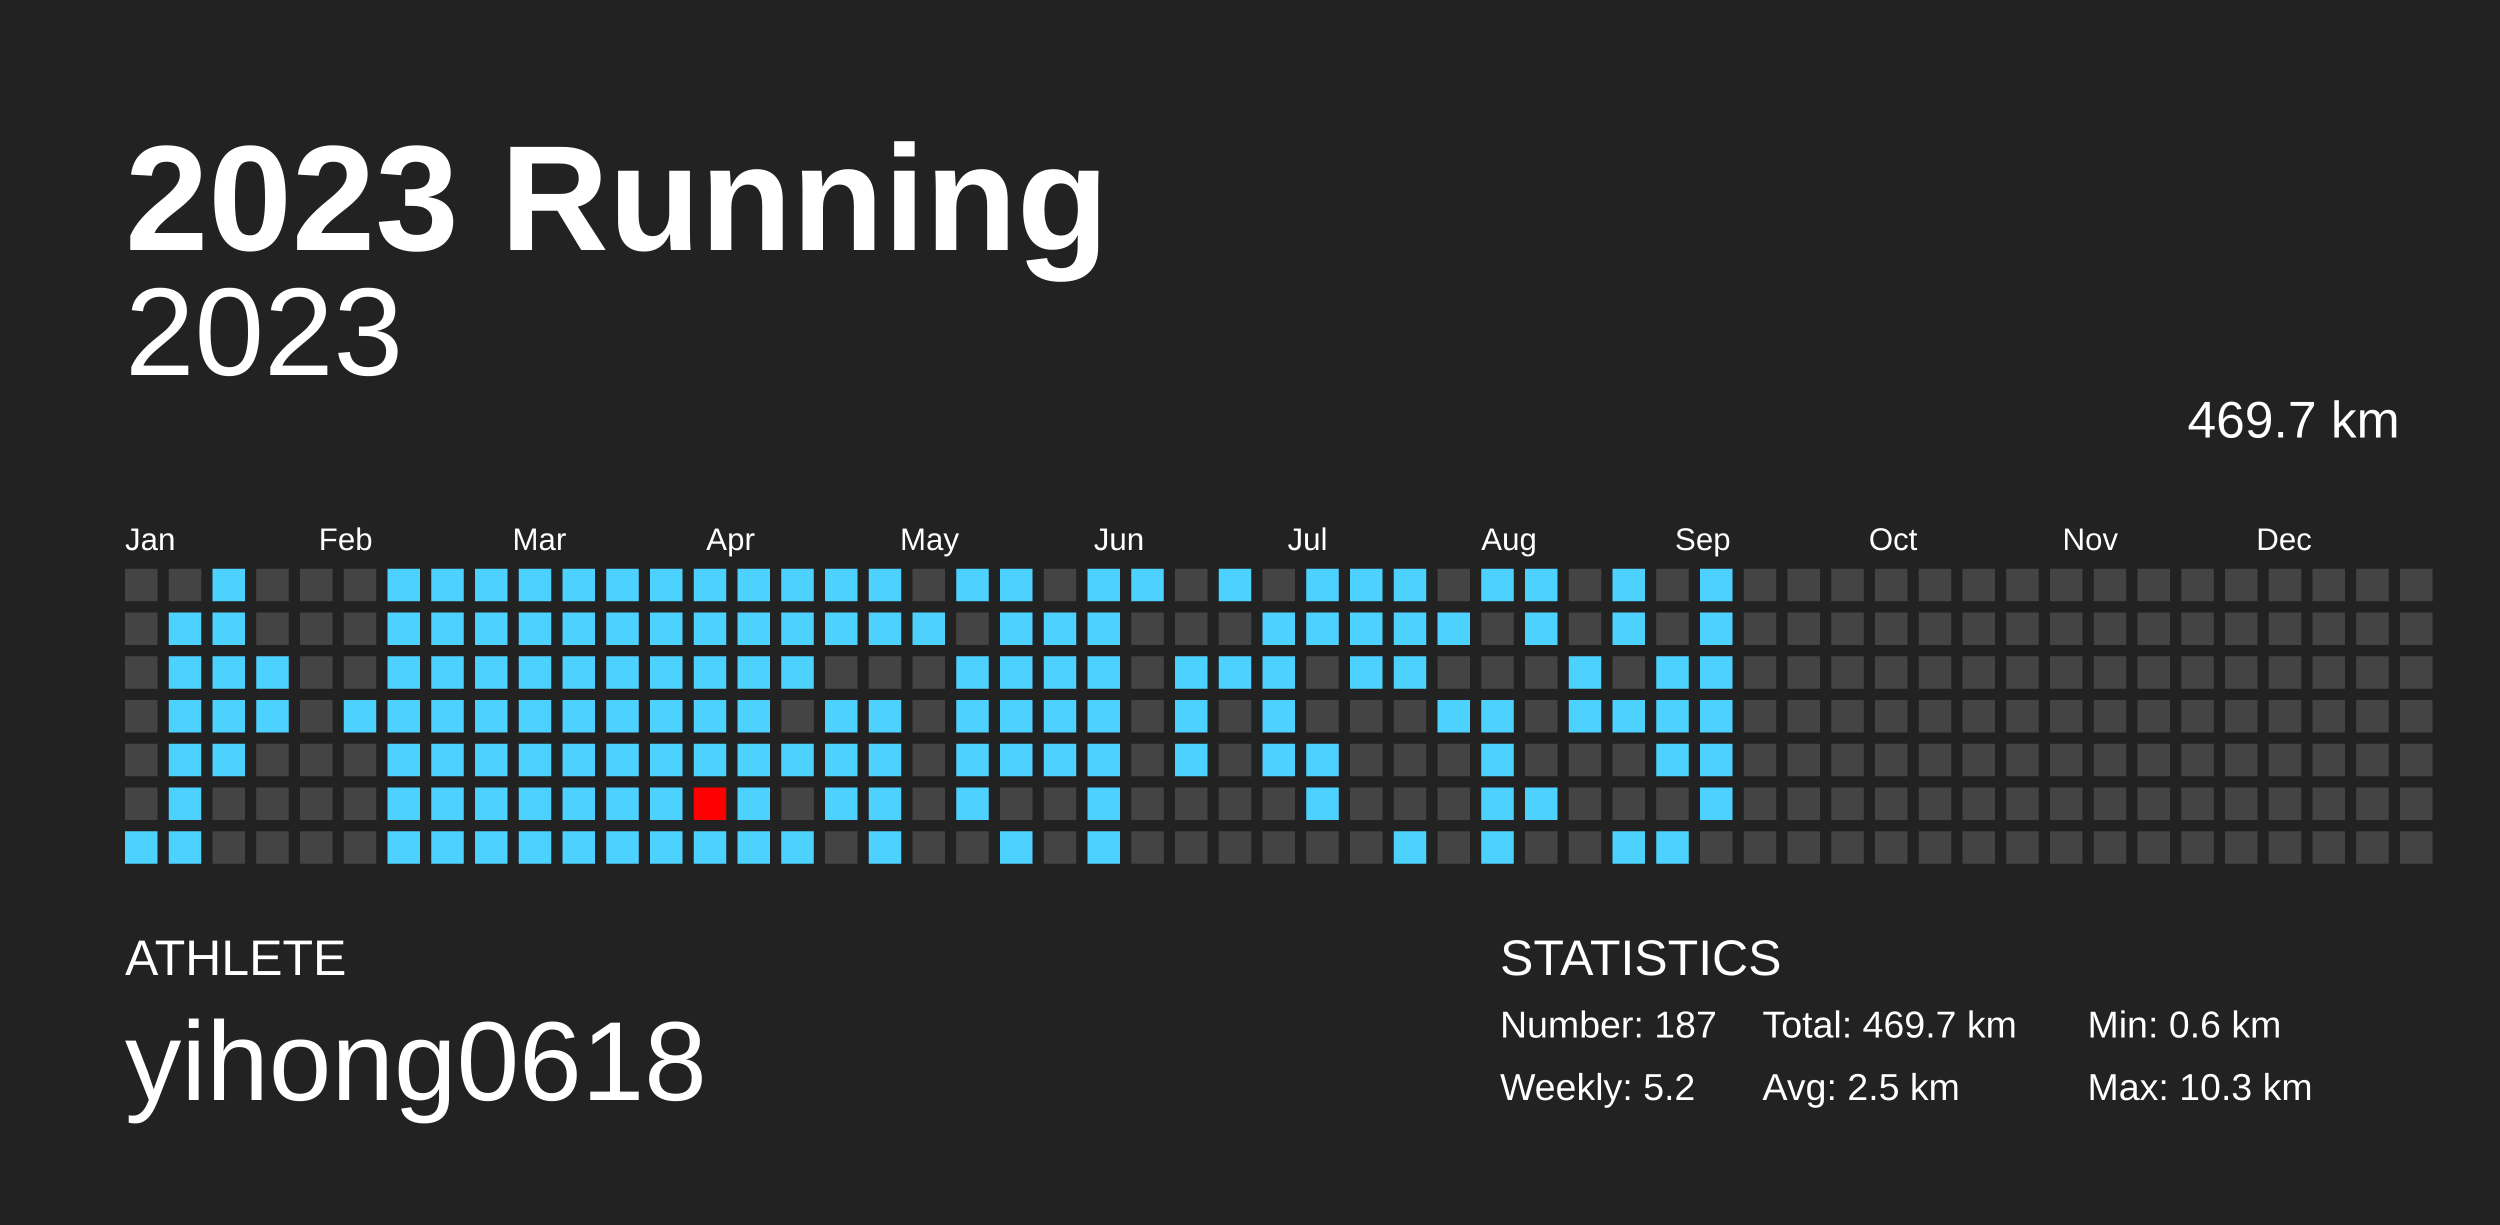
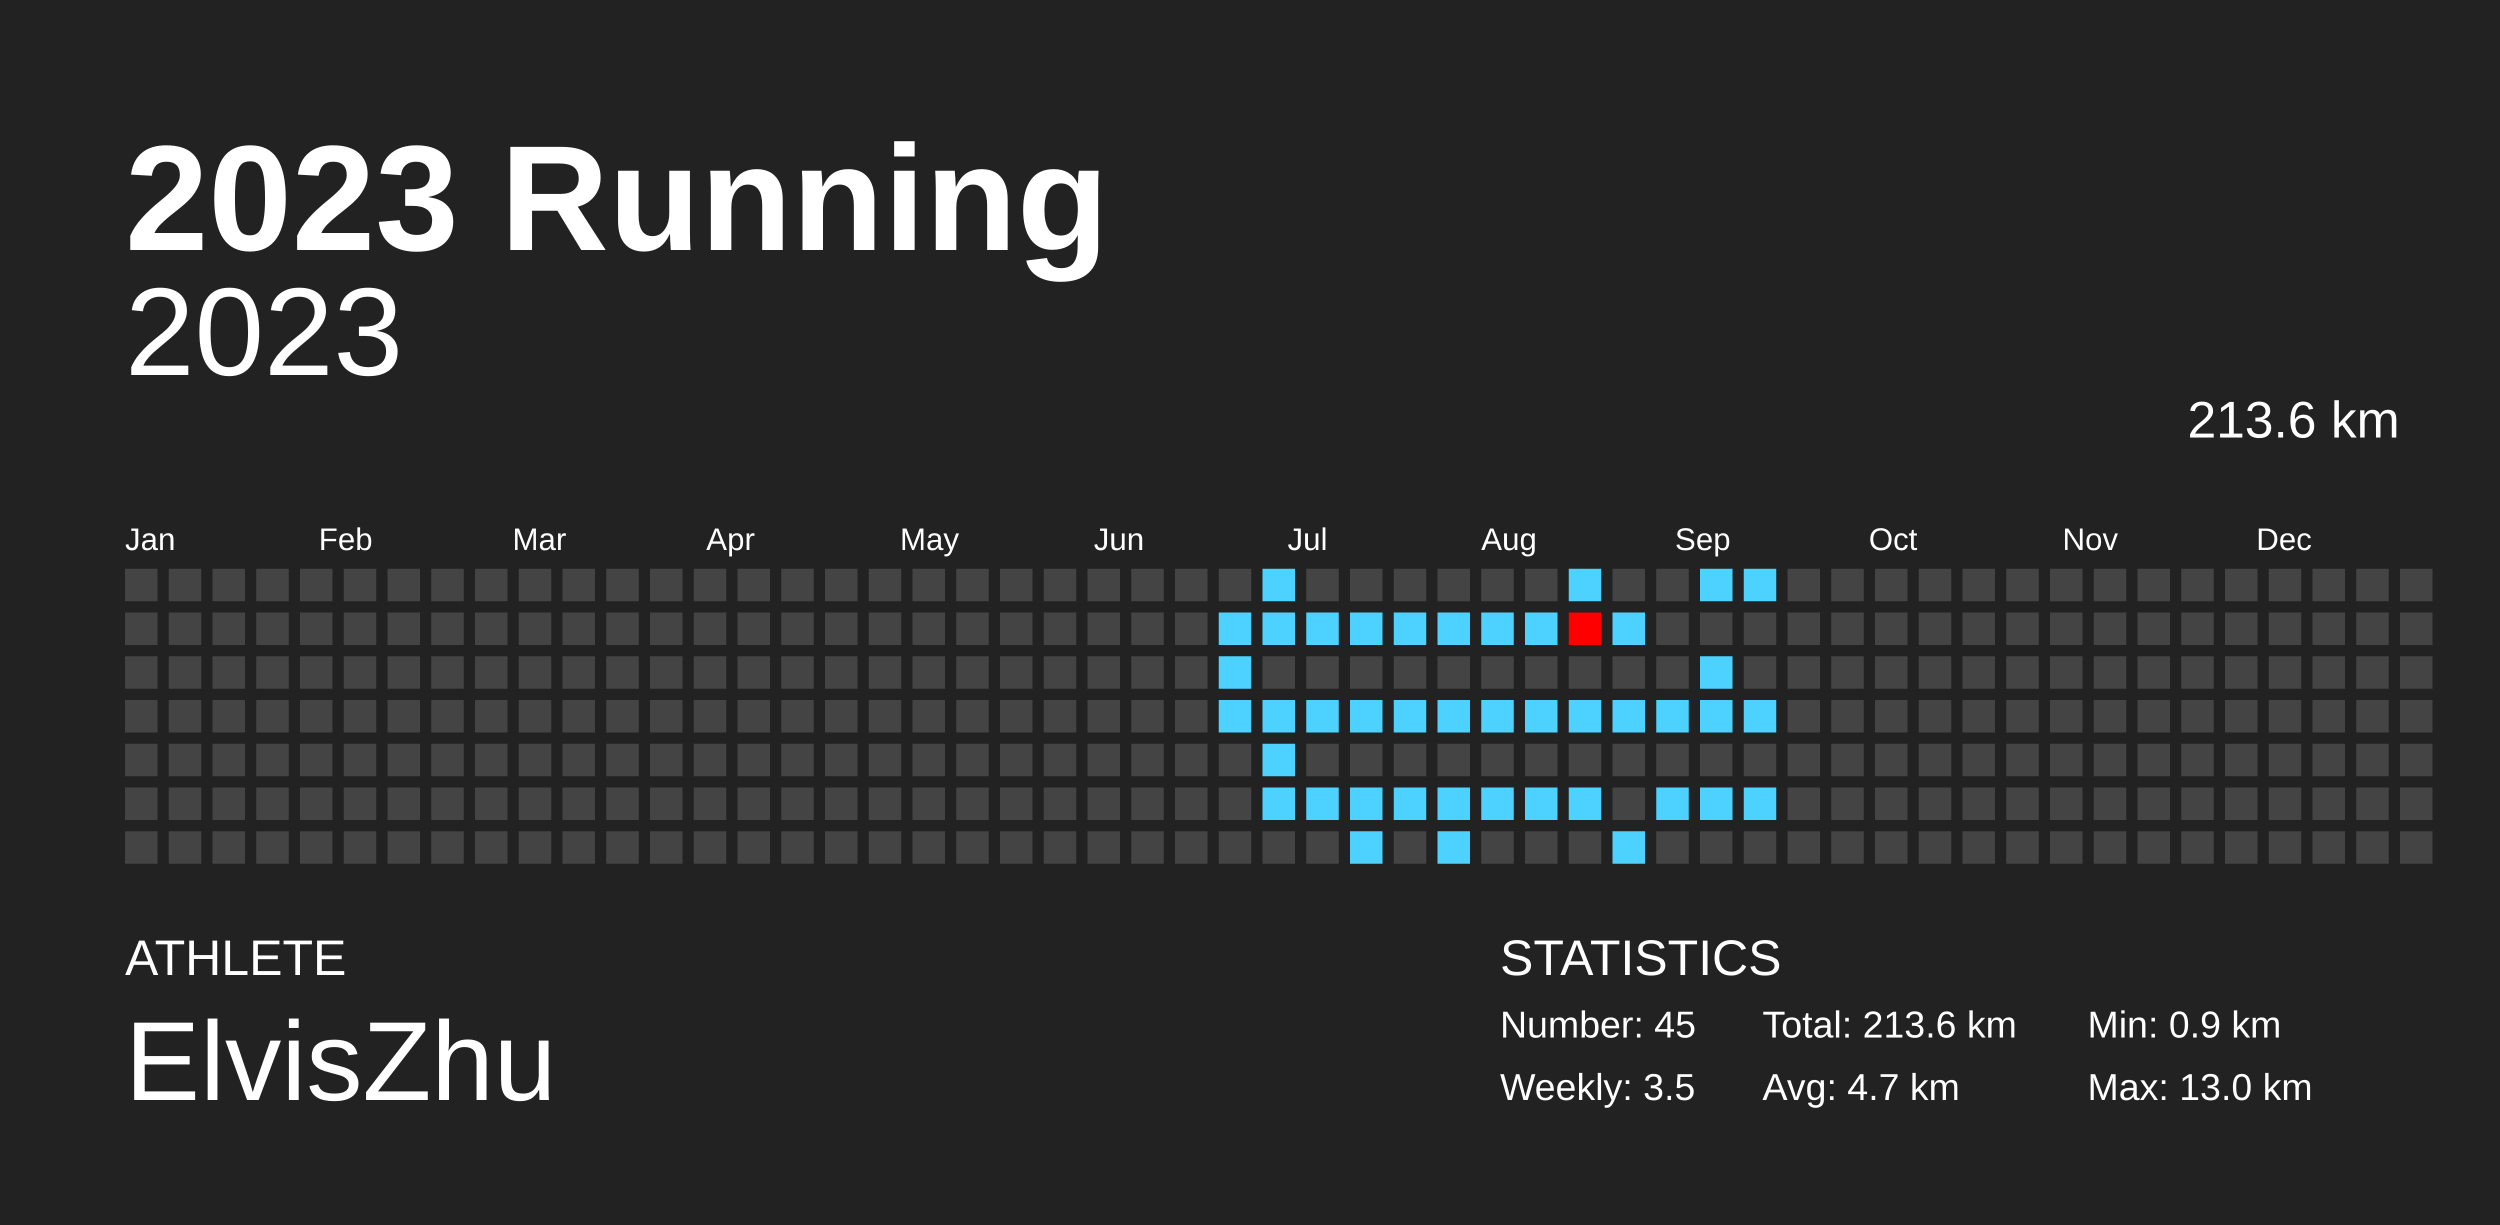
<svg xmlns="http://www.w3.org/2000/svg" baseProfile="full" height="98mm" version="1.1" viewBox="0,0,200,98" width="200mm">
  <defs />
  <rect fill="#222222" height="98" width="200" x="0" y="0" />
  <text fill="#FFFFFF" style="font-size:12px; font-family:Arial; font-weight:bold;" x="10" y="20">2023 Running</text>
  <text fill="#FFFFFF" style="font-size:4px; font-family:Arial" x="10" y="78">ATHLETE</text>
-   <text fill="#FFFFFF" style="font-size:9px; font-family:Arial" x="10" y="88">yihong0618</text>
+   <text fill="#FFFFFF" style="font-size:9px; font-family:Arial" x="10" y="88">ElvisZhu</text>
  <text fill="#FFFFFF" style="font-size:4px; font-family:Arial" x="120" y="78">STATISTICS</text>
-   <text fill="#FFFFFF" style="font-size:3px; font-family:Arial" x="120" y="83">Number: 187</text>
-   <text fill="#FFFFFF" style="font-size:3px; font-family:Arial" x="120" y="88">Weekly: 5.2</text>
-   <text fill="#FFFFFF" style="font-size:3px; font-family:Arial" x="141" y="83">Total: 469.7 km</text>
-   <text fill="#FFFFFF" style="font-size:3px; font-family:Arial" x="141" y="88">Avg: 2.5 km</text>
-   <text fill="#FFFFFF" style="font-size:3px; font-family:Arial" x="167" y="83">Min: 0.6 km</text>
-   <text fill="#FFFFFF" style="font-size:3px; font-family:Arial" x="167" y="88">Max: 10.3 km</text>
+   <text fill="#FFFFFF" style="font-size:3px; font-family:Arial" x="120" y="83">Number: 45</text>
+   <text fill="#FFFFFF" style="font-size:3px; font-family:Arial" x="120" y="88">Weekly: 3.5</text>
+   <text fill="#FFFFFF" style="font-size:3px; font-family:Arial" x="141" y="83">Total: 213.6 km</text>
+   <text fill="#FFFFFF" style="font-size:3px; font-family:Arial" x="141" y="88">Avg: 4.7 km</text>
+   <text fill="#FFFFFF" style="font-size:3px; font-family:Arial" x="167" y="83">Min: 0.9 km</text>
+   <text fill="#FFFFFF" style="font-size:3px; font-family:Arial" x="167" y="88">Max: 13.0 km</text>
  <text alignment-baseline="hanging" fill="#FFFFFF" style="font-size:10.0px; font-family:Arial;" x="10" y="30">2023</text>
-   <text alignment-baseline="hanging" fill="#FFFFFF" style="font-size:4.125px; font-family:Arial;" x="175" y="35">469.7 km</text>
+   <text alignment-baseline="hanging" fill="#FFFFFF" style="font-size:4.125px; font-family:Arial;" x="175" y="35">213.6 km</text>
  <text fill="#FFFFFF" style="font-size:2.5px; font-family:Arial" x="10.0" y="44">Jan</text>
  <text fill="#FFFFFF" style="font-size:2.5px; font-family:Arial" x="25.5" y="44">Feb</text>
  <text fill="#FFFFFF" style="font-size:2.5px; font-family:Arial" x="41.0" y="44">Mar</text>
  <text fill="#FFFFFF" style="font-size:2.5px; font-family:Arial" x="56.5" y="44">Apr</text>
  <text fill="#FFFFFF" style="font-size:2.5px; font-family:Arial" x="72.0" y="44">May</text>
  <text fill="#FFFFFF" style="font-size:2.5px; font-family:Arial" x="87.5" y="44">Jun</text>
  <text fill="#FFFFFF" style="font-size:2.5px; font-family:Arial" x="103.0" y="44">Jul</text>
  <text fill="#FFFFFF" style="font-size:2.5px; font-family:Arial" x="118.5" y="44">Aug</text>
  <text fill="#FFFFFF" style="font-size:2.5px; font-family:Arial" x="134.0" y="44">Sep</text>
  <text fill="#FFFFFF" style="font-size:2.5px; font-family:Arial" x="149.5" y="44">Oct</text>
  <text fill="#FFFFFF" style="font-size:2.5px; font-family:Arial" x="165.0" y="44">Nov</text>
  <text fill="#FFFFFF" style="font-size:2.5px; font-family:Arial" x="180.5" y="44">Dec</text>
  <rect fill="#444444" height="2.6" width="2.6" x="10.0" y="45.5" />
  <rect fill="#444444" height="2.6" width="2.6" x="10.0" y="49.0" />
  <rect fill="#444444" height="2.6" width="2.6" x="10.0" y="52.5" />
  <rect fill="#444444" height="2.6" width="2.6" x="10.0" y="56.0" />
  <rect fill="#444444" height="2.6" width="2.6" x="10.0" y="59.5" />
  <rect fill="#444444" height="2.6" width="2.6" x="10.0" y="63.0" />
-   <rect fill="#4dd2ff" height="2.6" width="2.6" x="10.0" y="66.5" />
+   <rect fill="#444444" height="2.6" width="2.6" x="10.0" y="66.5" />
  <rect fill="#444444" height="2.6" width="2.6" x="13.5" y="45.5" />
-   <rect fill="#4dd2ff" height="2.6" width="2.6" x="13.5" y="49.0" />
-   <rect fill="#4dd2ff" height="2.6" width="2.6" x="13.5" y="52.5" />
-   <rect fill="#4dd2ff" height="2.6" width="2.6" x="13.5" y="56.0" />
-   <rect fill="#4dd2ff" height="2.6" width="2.6" x="13.5" y="59.5" />
-   <rect fill="#4dd2ff" height="2.6" width="2.6" x="13.5" y="63.0" />
-   <rect fill="#4dd2ff" height="2.6" width="2.6" x="13.5" y="66.5" />
-   <rect fill="#4dd2ff" height="2.6" width="2.6" x="17.0" y="45.5" />
-   <rect fill="#4dd2ff" height="2.6" width="2.6" x="17.0" y="49.0" />
-   <rect fill="#4dd2ff" height="2.6" width="2.6" x="17.0" y="52.5" />
-   <rect fill="#4dd2ff" height="2.6" width="2.6" x="17.0" y="56.0" />
-   <rect fill="#4dd2ff" height="2.6" width="2.6" x="17.0" y="59.5" />
+   <rect fill="#444444" height="2.6" width="2.6" x="13.5" y="49.0" />
+   <rect fill="#444444" height="2.6" width="2.6" x="13.5" y="52.5" />
+   <rect fill="#444444" height="2.6" width="2.6" x="13.5" y="56.0" />
+   <rect fill="#444444" height="2.6" width="2.6" x="13.5" y="59.5" />
+   <rect fill="#444444" height="2.6" width="2.6" x="13.5" y="63.0" />
+   <rect fill="#444444" height="2.6" width="2.6" x="13.5" y="66.5" />
+   <rect fill="#444444" height="2.6" width="2.6" x="17.0" y="45.5" />
+   <rect fill="#444444" height="2.6" width="2.6" x="17.0" y="49.0" />
+   <rect fill="#444444" height="2.6" width="2.6" x="17.0" y="52.5" />
+   <rect fill="#444444" height="2.6" width="2.6" x="17.0" y="56.0" />
+   <rect fill="#444444" height="2.6" width="2.6" x="17.0" y="59.5" />
  <rect fill="#444444" height="2.6" width="2.6" x="17.0" y="63.0" />
  <rect fill="#444444" height="2.6" width="2.6" x="17.0" y="66.5" />
  <rect fill="#444444" height="2.6" width="2.6" x="20.5" y="45.5" />
  <rect fill="#444444" height="2.6" width="2.6" x="20.5" y="49.0" />
-   <rect fill="#4dd2ff" height="2.6" width="2.6" x="20.5" y="52.5" />
-   <rect fill="#4dd2ff" height="2.6" width="2.6" x="20.5" y="56.0" />
+   <rect fill="#444444" height="2.6" width="2.6" x="20.5" y="52.5" />
+   <rect fill="#444444" height="2.6" width="2.6" x="20.5" y="56.0" />
  <rect fill="#444444" height="2.6" width="2.6" x="20.5" y="59.5" />
  <rect fill="#444444" height="2.6" width="2.6" x="20.5" y="63.0" />
  <rect fill="#444444" height="2.6" width="2.6" x="20.5" y="66.5" />
  <rect fill="#444444" height="2.6" width="2.6" x="24.0" y="45.5" />
  <rect fill="#444444" height="2.6" width="2.6" x="24.0" y="49.0" />
  <rect fill="#444444" height="2.6" width="2.6" x="24.0" y="52.5" />
  <rect fill="#444444" height="2.6" width="2.6" x="24.0" y="56.0" />
  <rect fill="#444444" height="2.6" width="2.6" x="24.0" y="59.5" />
  <rect fill="#444444" height="2.6" width="2.6" x="24.0" y="63.0" />
  <rect fill="#444444" height="2.6" width="2.6" x="24.0" y="66.5" />
  <rect fill="#444444" height="2.6" width="2.6" x="27.5" y="45.5" />
  <rect fill="#444444" height="2.6" width="2.6" x="27.5" y="49.0" />
  <rect fill="#444444" height="2.6" width="2.6" x="27.5" y="52.5" />
-   <rect fill="#4dd2ff" height="2.6" width="2.6" x="27.5" y="56.0" />
+   <rect fill="#444444" height="2.6" width="2.6" x="27.5" y="56.0" />
  <rect fill="#444444" height="2.6" width="2.6" x="27.5" y="59.5" />
  <rect fill="#444444" height="2.6" width="2.6" x="27.5" y="63.0" />
  <rect fill="#444444" height="2.6" width="2.6" x="27.5" y="66.5" />
-   <rect fill="#4dd2ff" height="2.6" width="2.6" x="31.0" y="45.5" />
-   <rect fill="#4dd2ff" height="2.6" width="2.6" x="31.0" y="49.0" />
-   <rect fill="#4dd2ff" height="2.6" width="2.6" x="31.0" y="52.5" />
-   <rect fill="#4dd2ff" height="2.6" width="2.6" x="31.0" y="56.0" />
-   <rect fill="#4dd2ff" height="2.6" width="2.6" x="31.0" y="59.5" />
-   <rect fill="#4dd2ff" height="2.6" width="2.6" x="31.0" y="63.0" />
-   <rect fill="#4dd2ff" height="2.6" width="2.6" x="31.0" y="66.5" />
-   <rect fill="#4dd2ff" height="2.6" width="2.6" x="34.5" y="45.5" />
-   <rect fill="#4dd2ff" height="2.6" width="2.6" x="34.5" y="49.0" />
-   <rect fill="#4dd2ff" height="2.6" width="2.6" x="34.5" y="52.5" />
-   <rect fill="#4dd2ff" height="2.6" width="2.6" x="34.5" y="56.0" />
-   <rect fill="#4dd2ff" height="2.6" width="2.6" x="34.5" y="59.5" />
-   <rect fill="#4dd2ff" height="2.6" width="2.6" x="34.5" y="63.0" />
-   <rect fill="#4dd2ff" height="2.6" width="2.6" x="34.5" y="66.5" />
-   <rect fill="#4dd2ff" height="2.6" width="2.6" x="38.0" y="45.5" />
-   <rect fill="#4dd2ff" height="2.6" width="2.6" x="38.0" y="49.0" />
-   <rect fill="#4dd2ff" height="2.6" width="2.6" x="38.0" y="52.5" />
-   <rect fill="#4dd2ff" height="2.6" width="2.6" x="38.0" y="56.0" />
-   <rect fill="#4dd2ff" height="2.6" width="2.6" x="38.0" y="59.5" />
-   <rect fill="#4dd2ff" height="2.6" width="2.6" x="38.0" y="63.0" />
-   <rect fill="#4dd2ff" height="2.6" width="2.6" x="38.0" y="66.5" />
-   <rect fill="#4dd2ff" height="2.6" width="2.6" x="41.5" y="45.5" />
-   <rect fill="#4dd2ff" height="2.6" width="2.6" x="41.5" y="49.0" />
-   <rect fill="#4dd2ff" height="2.6" width="2.6" x="41.5" y="52.5" />
-   <rect fill="#4dd2ff" height="2.6" width="2.6" x="41.5" y="56.0" />
-   <rect fill="#4dd2ff" height="2.6" width="2.6" x="41.5" y="59.5" />
-   <rect fill="#4dd2ff" height="2.6" width="2.6" x="41.5" y="63.0" />
-   <rect fill="#4dd2ff" height="2.6" width="2.6" x="41.5" y="66.5" />
-   <rect fill="#4dd2ff" height="2.6" width="2.6" x="45.0" y="45.5" />
-   <rect fill="#4dd2ff" height="2.6" width="2.6" x="45.0" y="49.0" />
-   <rect fill="#4dd2ff" height="2.6" width="2.6" x="45.0" y="52.5" />
-   <rect fill="#4dd2ff" height="2.6" width="2.6" x="45.0" y="56.0" />
-   <rect fill="#4dd2ff" height="2.6" width="2.6" x="45.0" y="59.5" />
-   <rect fill="#4dd2ff" height="2.6" width="2.6" x="45.0" y="63.0" />
-   <rect fill="#4dd2ff" height="2.6" width="2.6" x="45.0" y="66.5" />
-   <rect fill="#4dd2ff" height="2.6" width="2.6" x="48.5" y="45.5" />
-   <rect fill="#4dd2ff" height="2.6" width="2.6" x="48.5" y="49.0" />
-   <rect fill="#4dd2ff" height="2.6" width="2.6" x="48.5" y="52.5" />
-   <rect fill="#4dd2ff" height="2.6" width="2.6" x="48.5" y="56.0" />
-   <rect fill="#4dd2ff" height="2.6" width="2.6" x="48.5" y="59.5" />
-   <rect fill="#4dd2ff" height="2.6" width="2.6" x="48.5" y="63.0" />
-   <rect fill="#4dd2ff" height="2.6" width="2.6" x="48.5" y="66.5" />
-   <rect fill="#4dd2ff" height="2.6" width="2.6" x="52.0" y="45.5" />
-   <rect fill="#4dd2ff" height="2.6" width="2.6" x="52.0" y="49.0" />
-   <rect fill="#4dd2ff" height="2.6" width="2.6" x="52.0" y="52.5" />
-   <rect fill="#4dd2ff" height="2.6" width="2.6" x="52.0" y="56.0" />
-   <rect fill="#4dd2ff" height="2.6" width="2.6" x="52.0" y="59.5" />
-   <rect fill="#4dd2ff" height="2.6" width="2.6" x="52.0" y="63.0" />
-   <rect fill="#4dd2ff" height="2.6" width="2.6" x="52.0" y="66.5" />
-   <rect fill="#4dd2ff" height="2.6" width="2.6" x="55.5" y="45.5" />
-   <rect fill="#4dd2ff" height="2.6" width="2.6" x="55.5" y="49.0" />
-   <rect fill="#4dd2ff" height="2.6" width="2.6" x="55.5" y="52.5" />
-   <rect fill="#4dd2ff" height="2.6" width="2.6" x="55.5" y="56.0" />
-   <rect fill="#4dd2ff" height="2.6" width="2.6" x="55.5" y="59.5" />
-   <rect fill="#ff0000" height="2.6" width="2.6" x="55.5" y="63.0" />
-   <rect fill="#4dd2ff" height="2.6" width="2.6" x="55.5" y="66.5" />
-   <rect fill="#4dd2ff" height="2.6" width="2.6" x="59.0" y="45.5" />
-   <rect fill="#4dd2ff" height="2.6" width="2.6" x="59.0" y="49.0" />
-   <rect fill="#4dd2ff" height="2.6" width="2.6" x="59.0" y="52.5" />
-   <rect fill="#4dd2ff" height="2.6" width="2.6" x="59.0" y="56.0" />
-   <rect fill="#4dd2ff" height="2.6" width="2.6" x="59.0" y="59.5" />
-   <rect fill="#4dd2ff" height="2.6" width="2.6" x="59.0" y="63.0" />
-   <rect fill="#4dd2ff" height="2.6" width="2.6" x="59.0" y="66.5" />
-   <rect fill="#4dd2ff" height="2.6" width="2.6" x="62.5" y="45.5" />
-   <rect fill="#4dd2ff" height="2.6" width="2.6" x="62.5" y="49.0" />
-   <rect fill="#4dd2ff" height="2.6" width="2.6" x="62.5" y="52.5" />
+   <rect fill="#444444" height="2.6" width="2.6" x="31.0" y="45.5" />
+   <rect fill="#444444" height="2.6" width="2.6" x="31.0" y="49.0" />
+   <rect fill="#444444" height="2.6" width="2.6" x="31.0" y="52.5" />
+   <rect fill="#444444" height="2.6" width="2.6" x="31.0" y="56.0" />
+   <rect fill="#444444" height="2.6" width="2.6" x="31.0" y="59.5" />
+   <rect fill="#444444" height="2.6" width="2.6" x="31.0" y="63.0" />
+   <rect fill="#444444" height="2.6" width="2.6" x="31.0" y="66.5" />
+   <rect fill="#444444" height="2.6" width="2.6" x="34.5" y="45.5" />
+   <rect fill="#444444" height="2.6" width="2.6" x="34.5" y="49.0" />
+   <rect fill="#444444" height="2.6" width="2.6" x="34.5" y="52.5" />
+   <rect fill="#444444" height="2.6" width="2.6" x="34.5" y="56.0" />
+   <rect fill="#444444" height="2.6" width="2.6" x="34.5" y="59.5" />
+   <rect fill="#444444" height="2.6" width="2.6" x="34.5" y="63.0" />
+   <rect fill="#444444" height="2.6" width="2.6" x="34.5" y="66.5" />
+   <rect fill="#444444" height="2.6" width="2.6" x="38.0" y="45.5" />
+   <rect fill="#444444" height="2.6" width="2.6" x="38.0" y="49.0" />
+   <rect fill="#444444" height="2.6" width="2.6" x="38.0" y="52.5" />
+   <rect fill="#444444" height="2.6" width="2.6" x="38.0" y="56.0" />
+   <rect fill="#444444" height="2.6" width="2.6" x="38.0" y="59.5" />
+   <rect fill="#444444" height="2.6" width="2.6" x="38.0" y="63.0" />
+   <rect fill="#444444" height="2.6" width="2.6" x="38.0" y="66.5" />
+   <rect fill="#444444" height="2.6" width="2.6" x="41.5" y="45.5" />
+   <rect fill="#444444" height="2.6" width="2.6" x="41.5" y="49.0" />
+   <rect fill="#444444" height="2.6" width="2.6" x="41.5" y="52.5" />
+   <rect fill="#444444" height="2.6" width="2.6" x="41.5" y="56.0" />
+   <rect fill="#444444" height="2.6" width="2.6" x="41.5" y="59.5" />
+   <rect fill="#444444" height="2.6" width="2.6" x="41.5" y="63.0" />
+   <rect fill="#444444" height="2.6" width="2.6" x="41.5" y="66.5" />
+   <rect fill="#444444" height="2.6" width="2.6" x="45.0" y="45.5" />
+   <rect fill="#444444" height="2.6" width="2.6" x="45.0" y="49.0" />
+   <rect fill="#444444" height="2.6" width="2.6" x="45.0" y="52.5" />
+   <rect fill="#444444" height="2.6" width="2.6" x="45.0" y="56.0" />
+   <rect fill="#444444" height="2.6" width="2.6" x="45.0" y="59.5" />
+   <rect fill="#444444" height="2.6" width="2.6" x="45.0" y="63.0" />
+   <rect fill="#444444" height="2.6" width="2.6" x="45.0" y="66.5" />
+   <rect fill="#444444" height="2.6" width="2.6" x="48.5" y="45.5" />
+   <rect fill="#444444" height="2.6" width="2.6" x="48.5" y="49.0" />
+   <rect fill="#444444" height="2.6" width="2.6" x="48.5" y="52.5" />
+   <rect fill="#444444" height="2.6" width="2.6" x="48.5" y="56.0" />
+   <rect fill="#444444" height="2.6" width="2.6" x="48.5" y="59.5" />
+   <rect fill="#444444" height="2.6" width="2.6" x="48.5" y="63.0" />
+   <rect fill="#444444" height="2.6" width="2.6" x="48.5" y="66.5" />
+   <rect fill="#444444" height="2.6" width="2.6" x="52.0" y="45.5" />
+   <rect fill="#444444" height="2.6" width="2.6" x="52.0" y="49.0" />
+   <rect fill="#444444" height="2.6" width="2.6" x="52.0" y="52.5" />
+   <rect fill="#444444" height="2.6" width="2.6" x="52.0" y="56.0" />
+   <rect fill="#444444" height="2.6" width="2.6" x="52.0" y="59.5" />
+   <rect fill="#444444" height="2.6" width="2.6" x="52.0" y="63.0" />
+   <rect fill="#444444" height="2.6" width="2.6" x="52.0" y="66.5" />
+   <rect fill="#444444" height="2.6" width="2.6" x="55.5" y="45.5" />
+   <rect fill="#444444" height="2.6" width="2.6" x="55.5" y="49.0" />
+   <rect fill="#444444" height="2.6" width="2.6" x="55.5" y="52.5" />
+   <rect fill="#444444" height="2.6" width="2.6" x="55.5" y="56.0" />
+   <rect fill="#444444" height="2.6" width="2.6" x="55.5" y="59.5" />
+   <rect fill="#444444" height="2.6" width="2.6" x="55.5" y="63.0" />
+   <rect fill="#444444" height="2.6" width="2.6" x="55.5" y="66.5" />
+   <rect fill="#444444" height="2.6" width="2.6" x="59.0" y="45.5" />
+   <rect fill="#444444" height="2.6" width="2.6" x="59.0" y="49.0" />
+   <rect fill="#444444" height="2.6" width="2.6" x="59.0" y="52.5" />
+   <rect fill="#444444" height="2.6" width="2.6" x="59.0" y="56.0" />
+   <rect fill="#444444" height="2.6" width="2.6" x="59.0" y="59.5" />
+   <rect fill="#444444" height="2.6" width="2.6" x="59.0" y="63.0" />
+   <rect fill="#444444" height="2.6" width="2.6" x="59.0" y="66.5" />
+   <rect fill="#444444" height="2.6" width="2.6" x="62.5" y="45.5" />
+   <rect fill="#444444" height="2.6" width="2.6" x="62.5" y="49.0" />
+   <rect fill="#444444" height="2.6" width="2.6" x="62.5" y="52.5" />
  <rect fill="#444444" height="2.6" width="2.6" x="62.5" y="56.0" />
-   <rect fill="#4dd2ff" height="2.6" width="2.6" x="62.5" y="59.5" />
+   <rect fill="#444444" height="2.6" width="2.6" x="62.5" y="59.5" />
  <rect fill="#444444" height="2.6" width="2.6" x="62.5" y="63.0" />
-   <rect fill="#4dd2ff" height="2.6" width="2.6" x="62.5" y="66.5" />
-   <rect fill="#4dd2ff" height="2.6" width="2.6" x="66.0" y="45.5" />
-   <rect fill="#4dd2ff" height="2.6" width="2.6" x="66.0" y="49.0" />
+   <rect fill="#444444" height="2.6" width="2.6" x="62.5" y="66.5" />
+   <rect fill="#444444" height="2.6" width="2.6" x="66.0" y="45.5" />
+   <rect fill="#444444" height="2.6" width="2.6" x="66.0" y="49.0" />
  <rect fill="#444444" height="2.6" width="2.6" x="66.0" y="52.5" />
-   <rect fill="#4dd2ff" height="2.6" width="2.6" x="66.0" y="56.0" />
-   <rect fill="#4dd2ff" height="2.6" width="2.6" x="66.0" y="59.5" />
-   <rect fill="#4dd2ff" height="2.6" width="2.6" x="66.0" y="63.0" />
+   <rect fill="#444444" height="2.6" width="2.6" x="66.0" y="56.0" />
+   <rect fill="#444444" height="2.6" width="2.6" x="66.0" y="59.5" />
+   <rect fill="#444444" height="2.6" width="2.6" x="66.0" y="63.0" />
  <rect fill="#444444" height="2.6" width="2.6" x="66.0" y="66.5" />
-   <rect fill="#4dd2ff" height="2.6" width="2.6" x="69.5" y="45.5" />
-   <rect fill="#4dd2ff" height="2.6" width="2.6" x="69.5" y="49.0" />
+   <rect fill="#444444" height="2.6" width="2.6" x="69.5" y="45.5" />
+   <rect fill="#444444" height="2.6" width="2.6" x="69.5" y="49.0" />
  <rect fill="#444444" height="2.6" width="2.6" x="69.5" y="52.5" />
-   <rect fill="#4dd2ff" height="2.6" width="2.6" x="69.5" y="56.0" />
-   <rect fill="#4dd2ff" height="2.6" width="2.6" x="69.5" y="59.5" />
-   <rect fill="#4dd2ff" height="2.6" width="2.6" x="69.5" y="63.0" />
-   <rect fill="#4dd2ff" height="2.6" width="2.6" x="69.5" y="66.5" />
+   <rect fill="#444444" height="2.6" width="2.6" x="69.5" y="56.0" />
+   <rect fill="#444444" height="2.6" width="2.6" x="69.5" y="59.5" />
+   <rect fill="#444444" height="2.6" width="2.6" x="69.5" y="63.0" />
+   <rect fill="#444444" height="2.6" width="2.6" x="69.5" y="66.5" />
  <rect fill="#444444" height="2.6" width="2.6" x="73.0" y="45.5" />
-   <rect fill="#4dd2ff" height="2.6" width="2.6" x="73.0" y="49.0" />
+   <rect fill="#444444" height="2.6" width="2.6" x="73.0" y="49.0" />
  <rect fill="#444444" height="2.6" width="2.6" x="73.0" y="52.5" />
  <rect fill="#444444" height="2.6" width="2.6" x="73.0" y="56.0" />
  <rect fill="#444444" height="2.6" width="2.6" x="73.0" y="59.5" />
  <rect fill="#444444" height="2.6" width="2.6" x="73.0" y="63.0" />
  <rect fill="#444444" height="2.6" width="2.6" x="73.0" y="66.5" />
-   <rect fill="#4dd2ff" height="2.6" width="2.6" x="76.5" y="45.5" />
+   <rect fill="#444444" height="2.6" width="2.6" x="76.5" y="45.5" />
  <rect fill="#444444" height="2.6" width="2.6" x="76.5" y="49.0" />
-   <rect fill="#4dd2ff" height="2.6" width="2.6" x="76.5" y="52.5" />
-   <rect fill="#4dd2ff" height="2.6" width="2.6" x="76.5" y="56.0" />
-   <rect fill="#4dd2ff" height="2.6" width="2.6" x="76.5" y="59.5" />
-   <rect fill="#4dd2ff" height="2.6" width="2.6" x="76.5" y="63.0" />
+   <rect fill="#444444" height="2.6" width="2.6" x="76.5" y="52.5" />
+   <rect fill="#444444" height="2.6" width="2.6" x="76.5" y="56.0" />
+   <rect fill="#444444" height="2.6" width="2.6" x="76.5" y="59.5" />
+   <rect fill="#444444" height="2.6" width="2.6" x="76.5" y="63.0" />
  <rect fill="#444444" height="2.6" width="2.6" x="76.5" y="66.5" />
-   <rect fill="#4dd2ff" height="2.6" width="2.6" x="80.0" y="45.5" />
-   <rect fill="#4dd2ff" height="2.6" width="2.6" x="80.0" y="49.0" />
-   <rect fill="#4dd2ff" height="2.6" width="2.6" x="80.0" y="52.5" />
-   <rect fill="#4dd2ff" height="2.6" width="2.6" x="80.0" y="56.0" />
-   <rect fill="#4dd2ff" height="2.6" width="2.6" x="80.0" y="59.5" />
+   <rect fill="#444444" height="2.6" width="2.6" x="80.0" y="45.5" />
+   <rect fill="#444444" height="2.6" width="2.6" x="80.0" y="49.0" />
+   <rect fill="#444444" height="2.6" width="2.6" x="80.0" y="52.5" />
+   <rect fill="#444444" height="2.6" width="2.6" x="80.0" y="56.0" />
+   <rect fill="#444444" height="2.6" width="2.6" x="80.0" y="59.5" />
  <rect fill="#444444" height="2.6" width="2.6" x="80.0" y="63.0" />
-   <rect fill="#4dd2ff" height="2.6" width="2.6" x="80.0" y="66.5" />
+   <rect fill="#444444" height="2.6" width="2.6" x="80.0" y="66.5" />
  <rect fill="#444444" height="2.6" width="2.6" x="83.5" y="45.5" />
-   <rect fill="#4dd2ff" height="2.6" width="2.6" x="83.5" y="49.0" />
-   <rect fill="#4dd2ff" height="2.6" width="2.6" x="83.5" y="52.5" />
-   <rect fill="#4dd2ff" height="2.6" width="2.6" x="83.5" y="56.0" />
-   <rect fill="#4dd2ff" height="2.6" width="2.6" x="83.5" y="59.5" />
+   <rect fill="#444444" height="2.6" width="2.6" x="83.5" y="49.0" />
+   <rect fill="#444444" height="2.6" width="2.6" x="83.5" y="52.5" />
+   <rect fill="#444444" height="2.6" width="2.6" x="83.5" y="56.0" />
+   <rect fill="#444444" height="2.6" width="2.6" x="83.5" y="59.5" />
  <rect fill="#444444" height="2.6" width="2.6" x="83.5" y="63.0" />
  <rect fill="#444444" height="2.6" width="2.6" x="83.5" y="66.5" />
-   <rect fill="#4dd2ff" height="2.6" width="2.6" x="87.0" y="45.5" />
-   <rect fill="#4dd2ff" height="2.6" width="2.6" x="87.0" y="49.0" />
-   <rect fill="#4dd2ff" height="2.6" width="2.6" x="87.0" y="52.5" />
-   <rect fill="#4dd2ff" height="2.6" width="2.6" x="87.0" y="56.0" />
-   <rect fill="#4dd2ff" height="2.6" width="2.6" x="87.0" y="59.5" />
-   <rect fill="#4dd2ff" height="2.6" width="2.6" x="87.0" y="63.0" />
-   <rect fill="#4dd2ff" height="2.6" width="2.6" x="87.0" y="66.5" />
-   <rect fill="#4dd2ff" height="2.6" width="2.6" x="90.5" y="45.5" />
+   <rect fill="#444444" height="2.6" width="2.6" x="87.0" y="45.5" />
+   <rect fill="#444444" height="2.6" width="2.6" x="87.0" y="49.0" />
+   <rect fill="#444444" height="2.6" width="2.6" x="87.0" y="52.5" />
+   <rect fill="#444444" height="2.6" width="2.6" x="87.0" y="56.0" />
+   <rect fill="#444444" height="2.6" width="2.6" x="87.0" y="59.5" />
+   <rect fill="#444444" height="2.6" width="2.6" x="87.0" y="63.0" />
+   <rect fill="#444444" height="2.6" width="2.6" x="87.0" y="66.5" />
+   <rect fill="#444444" height="2.6" width="2.6" x="90.5" y="45.5" />
  <rect fill="#444444" height="2.6" width="2.6" x="90.5" y="49.0" />
  <rect fill="#444444" height="2.6" width="2.6" x="90.5" y="52.5" />
  <rect fill="#444444" height="2.6" width="2.6" x="90.5" y="56.0" />
  <rect fill="#444444" height="2.6" width="2.6" x="90.5" y="59.5" />
  <rect fill="#444444" height="2.6" width="2.6" x="90.5" y="63.0" />
  <rect fill="#444444" height="2.6" width="2.6" x="90.5" y="66.5" />
  <rect fill="#444444" height="2.6" width="2.6" x="94.0" y="45.5" />
  <rect fill="#444444" height="2.6" width="2.6" x="94.0" y="49.0" />
-   <rect fill="#4dd2ff" height="2.6" width="2.6" x="94.0" y="52.5" />
-   <rect fill="#4dd2ff" height="2.6" width="2.6" x="94.0" y="56.0" />
-   <rect fill="#4dd2ff" height="2.6" width="2.6" x="94.0" y="59.5" />
+   <rect fill="#444444" height="2.6" width="2.6" x="94.0" y="52.5" />
+   <rect fill="#444444" height="2.6" width="2.6" x="94.0" y="56.0" />
+   <rect fill="#444444" height="2.6" width="2.6" x="94.0" y="59.5" />
  <rect fill="#444444" height="2.6" width="2.6" x="94.0" y="63.0" />
  <rect fill="#444444" height="2.6" width="2.6" x="94.0" y="66.5" />
-   <rect fill="#4dd2ff" height="2.6" width="2.6" x="97.5" y="45.5" />
-   <rect fill="#444444" height="2.6" width="2.6" x="97.5" y="49.0" />
+   <rect fill="#444444" height="2.6" width="2.6" x="97.5" y="45.5" />
+   <rect fill="#4dd2ff" height="2.6" width="2.6" x="97.5" y="49.0" />
  <rect fill="#4dd2ff" height="2.6" width="2.6" x="97.5" y="52.5" />
-   <rect fill="#444444" height="2.6" width="2.6" x="97.5" y="56.0" />
+   <rect fill="#4dd2ff" height="2.6" width="2.6" x="97.5" y="56.0" />
  <rect fill="#444444" height="2.6" width="2.6" x="97.5" y="59.5" />
  <rect fill="#444444" height="2.6" width="2.6" x="97.5" y="63.0" />
  <rect fill="#444444" height="2.6" width="2.6" x="97.5" y="66.5" />
-   <rect fill="#444444" height="2.6" width="2.6" x="101.0" y="45.5" />
+   <rect fill="#4dd2ff" height="2.6" width="2.6" x="101.0" y="45.5" />
  <rect fill="#4dd2ff" height="2.6" width="2.6" x="101.0" y="49.0" />
-   <rect fill="#4dd2ff" height="2.6" width="2.6" x="101.0" y="52.5" />
+   <rect fill="#444444" height="2.6" width="2.6" x="101.0" y="52.5" />
  <rect fill="#4dd2ff" height="2.6" width="2.6" x="101.0" y="56.0" />
  <rect fill="#4dd2ff" height="2.6" width="2.6" x="101.0" y="59.5" />
-   <rect fill="#444444" height="2.6" width="2.6" x="101.0" y="63.0" />
+   <rect fill="#4dd2ff" height="2.6" width="2.6" x="101.0" y="63.0" />
  <rect fill="#444444" height="2.6" width="2.6" x="101.0" y="66.5" />
-   <rect fill="#4dd2ff" height="2.6" width="2.6" x="104.5" y="45.5" />
+   <rect fill="#444444" height="2.6" width="2.6" x="104.5" y="45.5" />
  <rect fill="#4dd2ff" height="2.6" width="2.6" x="104.5" y="49.0" />
  <rect fill="#444444" height="2.6" width="2.6" x="104.5" y="52.5" />
-   <rect fill="#444444" height="2.6" width="2.6" x="104.5" y="56.0" />
-   <rect fill="#4dd2ff" height="2.6" width="2.6" x="104.5" y="59.5" />
+   <rect fill="#4dd2ff" height="2.6" width="2.6" x="104.5" y="56.0" />
+   <rect fill="#444444" height="2.6" width="2.6" x="104.5" y="59.5" />
  <rect fill="#4dd2ff" height="2.6" width="2.6" x="104.5" y="63.0" />
  <rect fill="#444444" height="2.6" width="2.6" x="104.5" y="66.5" />
-   <rect fill="#4dd2ff" height="2.6" width="2.6" x="108.0" y="45.5" />
+   <rect fill="#444444" height="2.6" width="2.6" x="108.0" y="45.5" />
  <rect fill="#4dd2ff" height="2.6" width="2.6" x="108.0" y="49.0" />
-   <rect fill="#4dd2ff" height="2.6" width="2.6" x="108.0" y="52.5" />
-   <rect fill="#444444" height="2.6" width="2.6" x="108.0" y="56.0" />
+   <rect fill="#444444" height="2.6" width="2.6" x="108.0" y="52.5" />
+   <rect fill="#4dd2ff" height="2.6" width="2.6" x="108.0" y="56.0" />
  <rect fill="#444444" height="2.6" width="2.6" x="108.0" y="59.5" />
-   <rect fill="#444444" height="2.6" width="2.6" x="108.0" y="63.0" />
-   <rect fill="#444444" height="2.6" width="2.6" x="108.0" y="66.5" />
-   <rect fill="#4dd2ff" height="2.6" width="2.6" x="111.5" y="45.5" />
+   <rect fill="#4dd2ff" height="2.6" width="2.6" x="108.0" y="63.0" />
+   <rect fill="#4dd2ff" height="2.6" width="2.6" x="108.0" y="66.5" />
+   <rect fill="#444444" height="2.6" width="2.6" x="111.5" y="45.5" />
  <rect fill="#4dd2ff" height="2.6" width="2.6" x="111.5" y="49.0" />
-   <rect fill="#4dd2ff" height="2.6" width="2.6" x="111.5" y="52.5" />
-   <rect fill="#444444" height="2.6" width="2.6" x="111.5" y="56.0" />
+   <rect fill="#444444" height="2.6" width="2.6" x="111.5" y="52.5" />
+   <rect fill="#4dd2ff" height="2.6" width="2.6" x="111.5" y="56.0" />
  <rect fill="#444444" height="2.6" width="2.6" x="111.5" y="59.5" />
-   <rect fill="#444444" height="2.6" width="2.6" x="111.5" y="63.0" />
-   <rect fill="#4dd2ff" height="2.6" width="2.6" x="111.5" y="66.5" />
+   <rect fill="#4dd2ff" height="2.6" width="2.6" x="111.5" y="63.0" />
+   <rect fill="#444444" height="2.6" width="2.6" x="111.5" y="66.5" />
  <rect fill="#444444" height="2.6" width="2.6" x="115.0" y="45.5" />
  <rect fill="#4dd2ff" height="2.6" width="2.6" x="115.0" y="49.0" />
  <rect fill="#444444" height="2.6" width="2.6" x="115.0" y="52.5" />
  <rect fill="#4dd2ff" height="2.6" width="2.6" x="115.0" y="56.0" />
  <rect fill="#444444" height="2.6" width="2.6" x="115.0" y="59.5" />
-   <rect fill="#444444" height="2.6" width="2.6" x="115.0" y="63.0" />
-   <rect fill="#444444" height="2.6" width="2.6" x="115.0" y="66.5" />
-   <rect fill="#4dd2ff" height="2.6" width="2.6" x="118.5" y="45.5" />
-   <rect fill="#444444" height="2.6" width="2.6" x="118.5" y="49.0" />
+   <rect fill="#4dd2ff" height="2.6" width="2.6" x="115.0" y="63.0" />
+   <rect fill="#4dd2ff" height="2.6" width="2.6" x="115.0" y="66.5" />
+   <rect fill="#444444" height="2.6" width="2.6" x="118.5" y="45.5" />
+   <rect fill="#4dd2ff" height="2.6" width="2.6" x="118.5" y="49.0" />
  <rect fill="#444444" height="2.6" width="2.6" x="118.5" y="52.5" />
  <rect fill="#4dd2ff" height="2.6" width="2.6" x="118.5" y="56.0" />
-   <rect fill="#4dd2ff" height="2.6" width="2.6" x="118.5" y="59.5" />
+   <rect fill="#444444" height="2.6" width="2.6" x="118.5" y="59.5" />
  <rect fill="#4dd2ff" height="2.6" width="2.6" x="118.5" y="63.0" />
-   <rect fill="#4dd2ff" height="2.6" width="2.6" x="118.5" y="66.5" />
-   <rect fill="#4dd2ff" height="2.6" width="2.6" x="122.0" y="45.5" />
+   <rect fill="#444444" height="2.6" width="2.6" x="118.5" y="66.5" />
+   <rect fill="#444444" height="2.6" width="2.6" x="122.0" y="45.5" />
  <rect fill="#4dd2ff" height="2.6" width="2.6" x="122.0" y="49.0" />
  <rect fill="#444444" height="2.6" width="2.6" x="122.0" y="52.5" />
-   <rect fill="#444444" height="2.6" width="2.6" x="122.0" y="56.0" />
+   <rect fill="#4dd2ff" height="2.6" width="2.6" x="122.0" y="56.0" />
  <rect fill="#444444" height="2.6" width="2.6" x="122.0" y="59.5" />
  <rect fill="#4dd2ff" height="2.6" width="2.6" x="122.0" y="63.0" />
  <rect fill="#444444" height="2.6" width="2.6" x="122.0" y="66.5" />
-   <rect fill="#444444" height="2.6" width="2.6" x="125.5" y="45.5" />
-   <rect fill="#444444" height="2.6" width="2.6" x="125.5" y="49.0" />
-   <rect fill="#4dd2ff" height="2.6" width="2.6" x="125.5" y="52.5" />
+   <rect fill="#4dd2ff" height="2.6" width="2.6" x="125.5" y="45.5" />
+   <rect fill="#ff0000" height="2.6" width="2.6" x="125.5" y="49.0" />
+   <rect fill="#444444" height="2.6" width="2.6" x="125.5" y="52.5" />
  <rect fill="#4dd2ff" height="2.6" width="2.6" x="125.5" y="56.0" />
  <rect fill="#444444" height="2.6" width="2.6" x="125.5" y="59.5" />
-   <rect fill="#444444" height="2.6" width="2.6" x="125.5" y="63.0" />
+   <rect fill="#4dd2ff" height="2.6" width="2.6" x="125.5" y="63.0" />
  <rect fill="#444444" height="2.6" width="2.6" x="125.5" y="66.5" />
-   <rect fill="#4dd2ff" height="2.6" width="2.6" x="129.0" y="45.5" />
+   <rect fill="#444444" height="2.6" width="2.6" x="129.0" y="45.5" />
  <rect fill="#4dd2ff" height="2.6" width="2.6" x="129.0" y="49.0" />
  <rect fill="#444444" height="2.6" width="2.6" x="129.0" y="52.5" />
  <rect fill="#4dd2ff" height="2.6" width="2.6" x="129.0" y="56.0" />
  <rect fill="#444444" height="2.6" width="2.6" x="129.0" y="59.5" />
  <rect fill="#444444" height="2.6" width="2.6" x="129.0" y="63.0" />
  <rect fill="#4dd2ff" height="2.6" width="2.6" x="129.0" y="66.5" />
  <rect fill="#444444" height="2.6" width="2.6" x="132.5" y="45.5" />
  <rect fill="#444444" height="2.6" width="2.6" x="132.5" y="49.0" />
-   <rect fill="#4dd2ff" height="2.6" width="2.6" x="132.5" y="52.5" />
+   <rect fill="#444444" height="2.6" width="2.6" x="132.5" y="52.5" />
  <rect fill="#4dd2ff" height="2.6" width="2.6" x="132.5" y="56.0" />
-   <rect fill="#4dd2ff" height="2.6" width="2.6" x="132.5" y="59.5" />
-   <rect fill="#444444" height="2.6" width="2.6" x="132.5" y="63.0" />
-   <rect fill="#4dd2ff" height="2.6" width="2.6" x="132.5" y="66.5" />
+   <rect fill="#444444" height="2.6" width="2.6" x="132.5" y="59.5" />
+   <rect fill="#4dd2ff" height="2.6" width="2.6" x="132.5" y="63.0" />
+   <rect fill="#444444" height="2.6" width="2.6" x="132.5" y="66.5" />
  <rect fill="#4dd2ff" height="2.6" width="2.6" x="136.0" y="45.5" />
-   <rect fill="#4dd2ff" height="2.6" width="2.6" x="136.0" y="49.0" />
+   <rect fill="#444444" height="2.6" width="2.6" x="136.0" y="49.0" />
  <rect fill="#4dd2ff" height="2.6" width="2.6" x="136.0" y="52.5" />
  <rect fill="#4dd2ff" height="2.6" width="2.6" x="136.0" y="56.0" />
-   <rect fill="#4dd2ff" height="2.6" width="2.6" x="136.0" y="59.5" />
+   <rect fill="#444444" height="2.6" width="2.6" x="136.0" y="59.5" />
  <rect fill="#4dd2ff" height="2.6" width="2.6" x="136.0" y="63.0" />
  <rect fill="#444444" height="2.6" width="2.6" x="136.0" y="66.5" />
-   <rect fill="#444444" height="2.6" width="2.6" x="139.5" y="45.5" />
+   <rect fill="#4dd2ff" height="2.6" width="2.6" x="139.5" y="45.5" />
  <rect fill="#444444" height="2.6" width="2.6" x="139.5" y="49.0" />
  <rect fill="#444444" height="2.6" width="2.6" x="139.5" y="52.5" />
-   <rect fill="#444444" height="2.6" width="2.6" x="139.5" y="56.0" />
+   <rect fill="#4dd2ff" height="2.6" width="2.6" x="139.5" y="56.0" />
  <rect fill="#444444" height="2.6" width="2.6" x="139.5" y="59.5" />
-   <rect fill="#444444" height="2.6" width="2.6" x="139.5" y="63.0" />
+   <rect fill="#4dd2ff" height="2.6" width="2.6" x="139.5" y="63.0" />
  <rect fill="#444444" height="2.6" width="2.6" x="139.5" y="66.5" />
  <rect fill="#444444" height="2.6" width="2.6" x="143.0" y="45.5" />
  <rect fill="#444444" height="2.6" width="2.6" x="143.0" y="49.0" />
  <rect fill="#444444" height="2.6" width="2.6" x="143.0" y="52.5" />
  <rect fill="#444444" height="2.6" width="2.6" x="143.0" y="56.0" />
  <rect fill="#444444" height="2.6" width="2.6" x="143.0" y="59.5" />
  <rect fill="#444444" height="2.6" width="2.6" x="143.0" y="63.0" />
  <rect fill="#444444" height="2.6" width="2.6" x="143.0" y="66.5" />
  <rect fill="#444444" height="2.6" width="2.6" x="146.5" y="45.5" />
  <rect fill="#444444" height="2.6" width="2.6" x="146.5" y="49.0" />
  <rect fill="#444444" height="2.6" width="2.6" x="146.5" y="52.5" />
  <rect fill="#444444" height="2.6" width="2.6" x="146.5" y="56.0" />
  <rect fill="#444444" height="2.6" width="2.6" x="146.5" y="59.5" />
  <rect fill="#444444" height="2.6" width="2.6" x="146.5" y="63.0" />
  <rect fill="#444444" height="2.6" width="2.6" x="146.5" y="66.5" />
  <rect fill="#444444" height="2.6" width="2.6" x="150.0" y="45.5" />
  <rect fill="#444444" height="2.6" width="2.6" x="150.0" y="49.0" />
  <rect fill="#444444" height="2.6" width="2.6" x="150.0" y="52.5" />
  <rect fill="#444444" height="2.6" width="2.6" x="150.0" y="56.0" />
  <rect fill="#444444" height="2.6" width="2.6" x="150.0" y="59.5" />
  <rect fill="#444444" height="2.6" width="2.6" x="150.0" y="63.0" />
  <rect fill="#444444" height="2.6" width="2.6" x="150.0" y="66.5" />
  <rect fill="#444444" height="2.6" width="2.6" x="153.5" y="45.5" />
  <rect fill="#444444" height="2.6" width="2.6" x="153.5" y="49.0" />
  <rect fill="#444444" height="2.6" width="2.6" x="153.5" y="52.5" />
  <rect fill="#444444" height="2.6" width="2.6" x="153.5" y="56.0" />
  <rect fill="#444444" height="2.6" width="2.6" x="153.5" y="59.5" />
  <rect fill="#444444" height="2.6" width="2.6" x="153.5" y="63.0" />
  <rect fill="#444444" height="2.6" width="2.6" x="153.5" y="66.5" />
  <rect fill="#444444" height="2.6" width="2.6" x="157.0" y="45.5" />
  <rect fill="#444444" height="2.6" width="2.6" x="157.0" y="49.0" />
  <rect fill="#444444" height="2.6" width="2.6" x="157.0" y="52.5" />
  <rect fill="#444444" height="2.6" width="2.6" x="157.0" y="56.0" />
  <rect fill="#444444" height="2.6" width="2.6" x="157.0" y="59.5" />
  <rect fill="#444444" height="2.6" width="2.6" x="157.0" y="63.0" />
  <rect fill="#444444" height="2.6" width="2.6" x="157.0" y="66.5" />
  <rect fill="#444444" height="2.6" width="2.6" x="160.5" y="45.5" />
  <rect fill="#444444" height="2.6" width="2.6" x="160.5" y="49.0" />
  <rect fill="#444444" height="2.6" width="2.6" x="160.5" y="52.5" />
  <rect fill="#444444" height="2.6" width="2.6" x="160.5" y="56.0" />
  <rect fill="#444444" height="2.6" width="2.6" x="160.5" y="59.5" />
  <rect fill="#444444" height="2.6" width="2.6" x="160.5" y="63.0" />
  <rect fill="#444444" height="2.6" width="2.6" x="160.5" y="66.5" />
  <rect fill="#444444" height="2.6" width="2.6" x="164.0" y="45.5" />
  <rect fill="#444444" height="2.6" width="2.6" x="164.0" y="49.0" />
  <rect fill="#444444" height="2.6" width="2.6" x="164.0" y="52.5" />
  <rect fill="#444444" height="2.6" width="2.6" x="164.0" y="56.0" />
  <rect fill="#444444" height="2.6" width="2.6" x="164.0" y="59.5" />
  <rect fill="#444444" height="2.6" width="2.6" x="164.0" y="63.0" />
  <rect fill="#444444" height="2.6" width="2.6" x="164.0" y="66.5" />
  <rect fill="#444444" height="2.6" width="2.6" x="167.5" y="45.5" />
  <rect fill="#444444" height="2.6" width="2.6" x="167.5" y="49.0" />
  <rect fill="#444444" height="2.6" width="2.6" x="167.5" y="52.5" />
  <rect fill="#444444" height="2.6" width="2.6" x="167.5" y="56.0" />
  <rect fill="#444444" height="2.6" width="2.6" x="167.5" y="59.5" />
  <rect fill="#444444" height="2.6" width="2.6" x="167.5" y="63.0" />
  <rect fill="#444444" height="2.6" width="2.6" x="167.5" y="66.5" />
  <rect fill="#444444" height="2.6" width="2.6" x="171.0" y="45.5" />
  <rect fill="#444444" height="2.6" width="2.6" x="171.0" y="49.0" />
  <rect fill="#444444" height="2.6" width="2.6" x="171.0" y="52.5" />
  <rect fill="#444444" height="2.6" width="2.6" x="171.0" y="56.0" />
  <rect fill="#444444" height="2.6" width="2.6" x="171.0" y="59.5" />
  <rect fill="#444444" height="2.6" width="2.6" x="171.0" y="63.0" />
  <rect fill="#444444" height="2.6" width="2.6" x="171.0" y="66.5" />
  <rect fill="#444444" height="2.6" width="2.6" x="174.5" y="45.5" />
  <rect fill="#444444" height="2.6" width="2.6" x="174.5" y="49.0" />
  <rect fill="#444444" height="2.6" width="2.6" x="174.5" y="52.5" />
  <rect fill="#444444" height="2.6" width="2.6" x="174.5" y="56.0" />
  <rect fill="#444444" height="2.6" width="2.6" x="174.5" y="59.5" />
  <rect fill="#444444" height="2.6" width="2.6" x="174.5" y="63.0" />
  <rect fill="#444444" height="2.6" width="2.6" x="174.5" y="66.5" />
  <rect fill="#444444" height="2.6" width="2.6" x="178.0" y="45.5" />
  <rect fill="#444444" height="2.6" width="2.6" x="178.0" y="49.0" />
  <rect fill="#444444" height="2.6" width="2.6" x="178.0" y="52.5" />
  <rect fill="#444444" height="2.6" width="2.6" x="178.0" y="56.0" />
  <rect fill="#444444" height="2.6" width="2.6" x="178.0" y="59.5" />
  <rect fill="#444444" height="2.6" width="2.6" x="178.0" y="63.0" />
  <rect fill="#444444" height="2.6" width="2.6" x="178.0" y="66.5" />
  <rect fill="#444444" height="2.6" width="2.6" x="181.5" y="45.5" />
  <rect fill="#444444" height="2.6" width="2.6" x="181.5" y="49.0" />
  <rect fill="#444444" height="2.6" width="2.6" x="181.5" y="52.5" />
  <rect fill="#444444" height="2.6" width="2.6" x="181.5" y="56.0" />
  <rect fill="#444444" height="2.6" width="2.6" x="181.5" y="59.5" />
  <rect fill="#444444" height="2.6" width="2.6" x="181.5" y="63.0" />
  <rect fill="#444444" height="2.6" width="2.6" x="181.5" y="66.5" />
  <rect fill="#444444" height="2.6" width="2.6" x="185.0" y="45.5" />
  <rect fill="#444444" height="2.6" width="2.6" x="185.0" y="49.0" />
  <rect fill="#444444" height="2.6" width="2.6" x="185.0" y="52.5" />
  <rect fill="#444444" height="2.6" width="2.6" x="185.0" y="56.0" />
  <rect fill="#444444" height="2.6" width="2.6" x="185.0" y="59.5" />
  <rect fill="#444444" height="2.6" width="2.6" x="185.0" y="63.0" />
  <rect fill="#444444" height="2.6" width="2.6" x="185.0" y="66.5" />
  <rect fill="#444444" height="2.6" width="2.6" x="188.5" y="45.5" />
  <rect fill="#444444" height="2.6" width="2.6" x="188.5" y="49.0" />
  <rect fill="#444444" height="2.6" width="2.6" x="188.5" y="52.5" />
  <rect fill="#444444" height="2.6" width="2.6" x="188.5" y="56.0" />
  <rect fill="#444444" height="2.6" width="2.6" x="188.5" y="59.5" />
  <rect fill="#444444" height="2.6" width="2.6" x="188.5" y="63.0" />
  <rect fill="#444444" height="2.6" width="2.6" x="188.5" y="66.5" />
  <rect fill="#444444" height="2.6" width="2.6" x="192.0" y="45.5" />
  <rect fill="#444444" height="2.6" width="2.6" x="192.0" y="49.0" />
  <rect fill="#444444" height="2.6" width="2.6" x="192.0" y="52.5" />
  <rect fill="#444444" height="2.6" width="2.6" x="192.0" y="56.0" />
  <rect fill="#444444" height="2.6" width="2.6" x="192.0" y="59.5" />
  <rect fill="#444444" height="2.6" width="2.6" x="192.0" y="63.0" />
  <rect fill="#444444" height="2.6" width="2.6" x="192.0" y="66.5" />
</svg>
